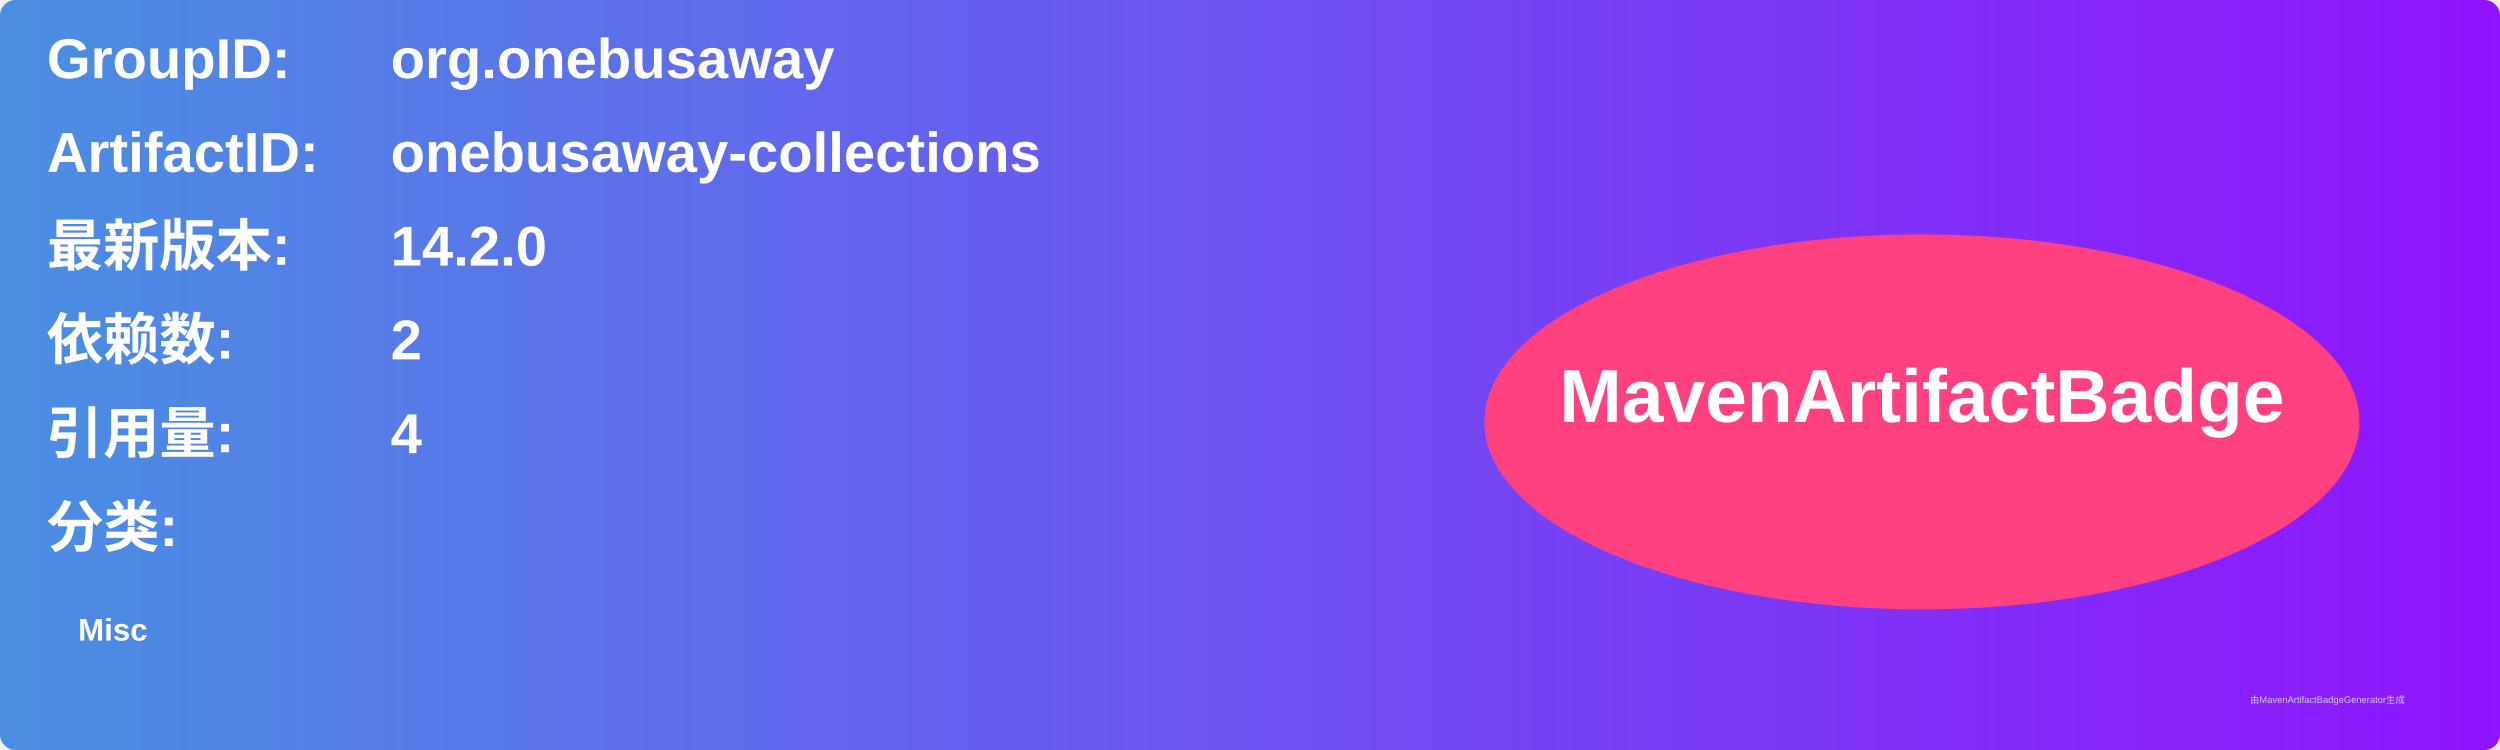
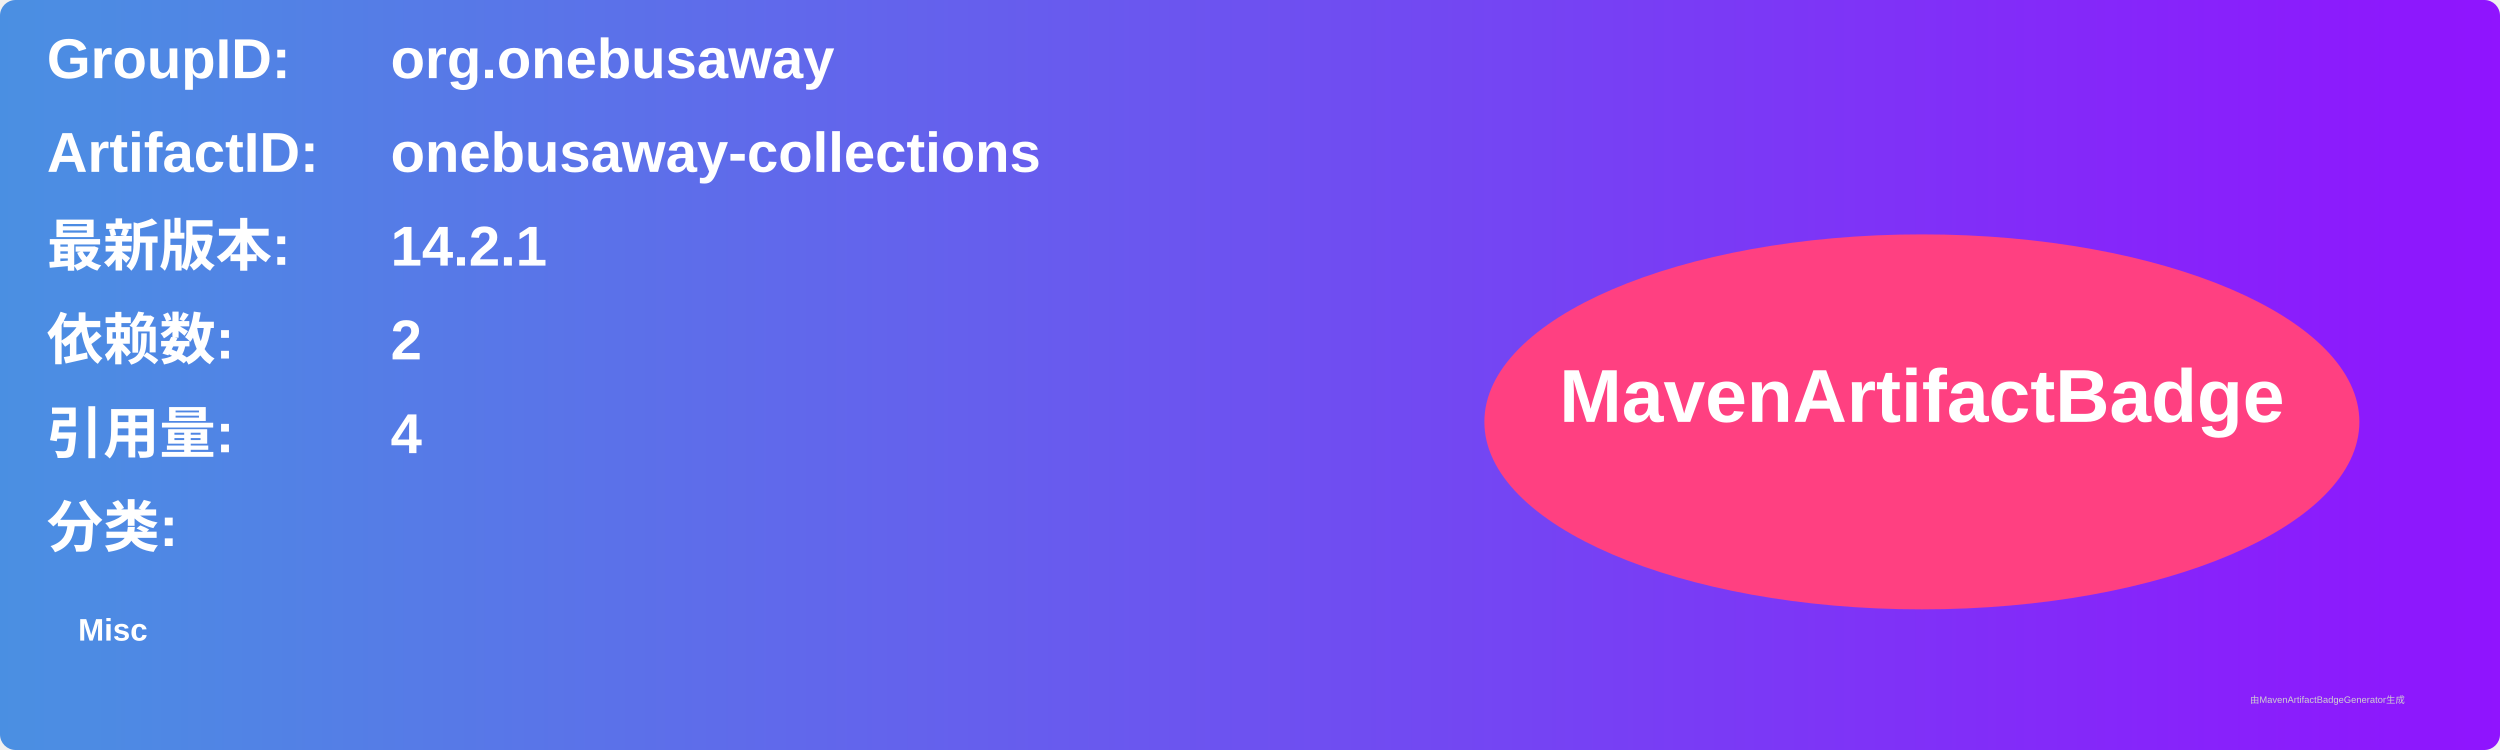
<svg xmlns="http://www.w3.org/2000/svg" width="800" height="240" viewBox="0 0 800 240">
  <linearGradient id="grad" x1="0%" y1="0%" x2="100%" y2="0%">
    <stop offset="0%" stop-color="#4a90e2" />
    <stop offset="100%" stop-color="#9013fe" />
  </linearGradient>
  <rect width="100%" height="100%" rx="5" ry="5" fill="url(#grad)" />
  <g transform="translate(15, 15)">
    <text x="0" y="10" font-family="Arial" font-size="18" fill="white" font-weight="bold" width="260">GroupID:</text>
    <text x="110" y="10" font-family="Arial" font-size="18" fill="white" font-weight="bold" width="460">org.onebusaway</text>
    <text x="0" y="40" font-family="Arial" font-size="18" fill="white" font-weight="bold" width="260">ArtifactID:</text>
    <text x="110" y="40" font-family="Arial" font-size="18" fill="white" font-weight="bold" width="460">onebusaway-collections</text>
    <text x="0" y="70" font-family="Arial" font-size="18" fill="white" font-weight="bold">最新版本:</text>
    <text x="110" y="70" font-family="Arial" font-size="18" fill="white" font-weight="bold">
-       <tspan font-weight="bold">14.2.0</tspan>
+       <tspan font-weight="bold">14.2.1</tspan>
    </text>
    <text x="0" y="100" font-family="Arial" font-size="18" fill="white" font-weight="bold">依赖数: </text>
    <text x="110" y="100" font-family="Arial" font-size="18" fill="white">
      <tspan font-weight="bold">2</tspan>
    </text>
    <text x="0" y="130" font-family="Arial" font-size="18" fill="white" font-weight="bold">引用量: </text>
    <text x="110" y="130" font-family="Arial" font-size="18" fill="white">
      <tspan font-weight="bold">4</tspan>
    </text>
    <text x="0" y="160" font-family="Arial" font-size="18" fill="white" font-weight="bold">分类:</text>
    <text x="10" y="190" font-family="Arial" font-size="10" fill="white">
      <tspan font-weight="bold">Misc</tspan>
    </text>
    <ellipse cx="600" cy="120" rx="140" ry="60" fill="#ff4081" />
    <text x="600" y="120" text-anchor="middle" font-family="Arial" font-size="24" fill="white" font-weight="bold">MavenArtifactBadge</text>
  </g>
  <text x="720" y="225" font-family="Arial" font-size="3" fill="#d0d0d0">由MavenArtifactBadgeGenerator生成</text>
</svg>
